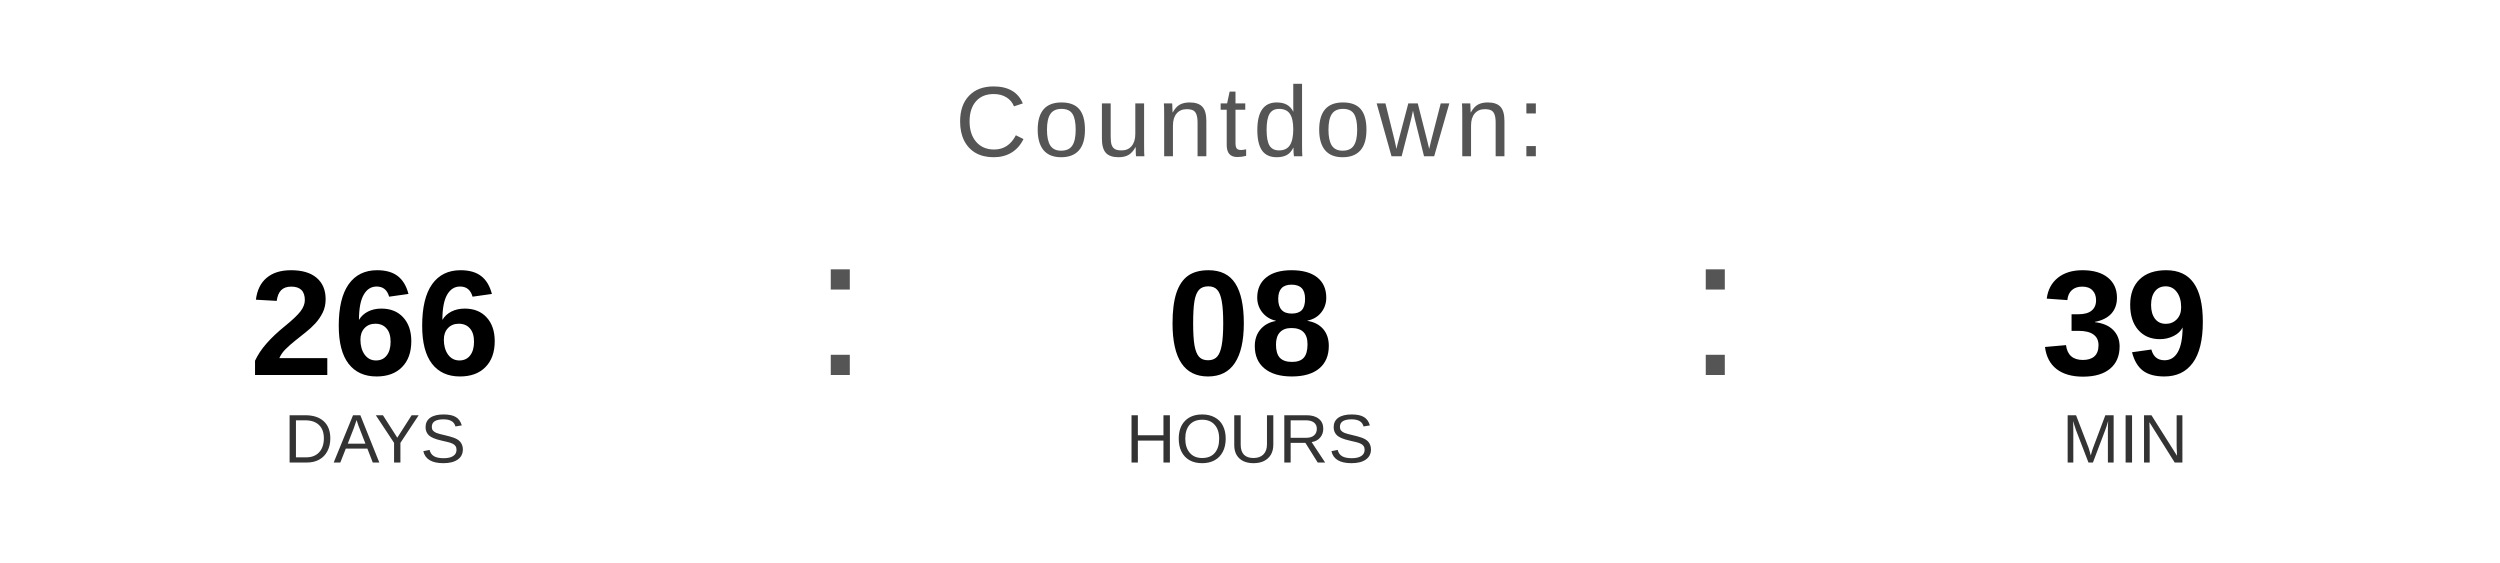
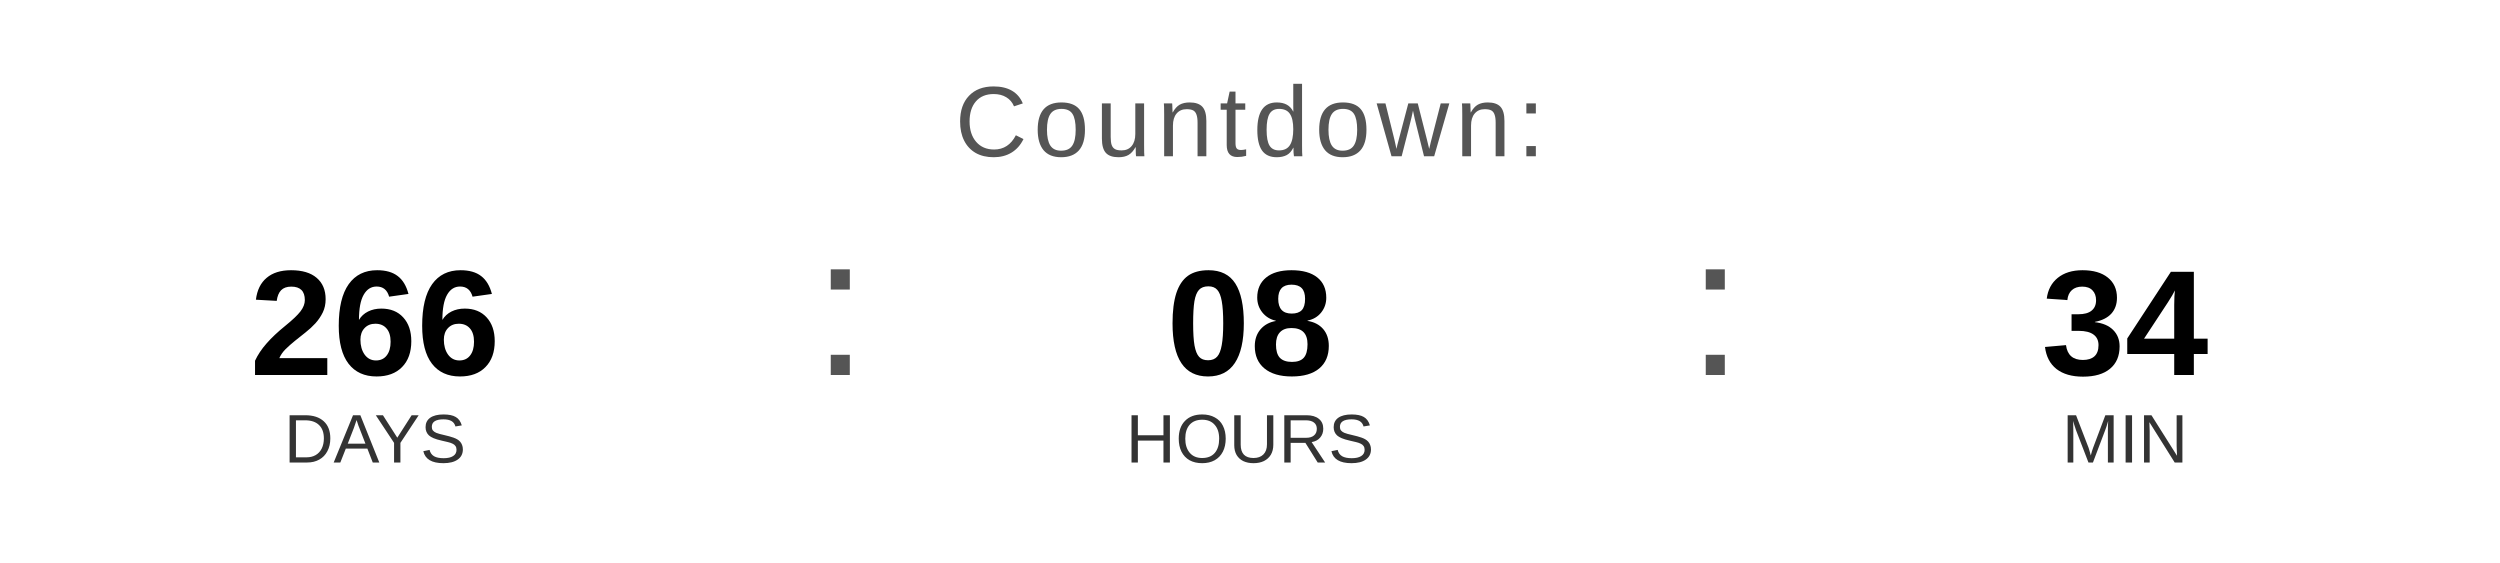
<svg xmlns="http://www.w3.org/2000/svg" width="400" height="90" viewBox="0 0 400 90">
  <text x="200" y="25" font-family="Arial, Helvetica, sans-serif" font-size="16" fill="#555555" text-anchor="middle" letter-spacing="1">
    Countdown:
  </text>
  <text x="60" y="60" font-family="Arial, Helvetica, sans-serif" font-size="24" font-weight="bold" fill="#000000" text-anchor="middle">266</text>
  <text x="60" y="74" font-family="Arial, Helvetica, sans-serif" font-size="11" fill="#333333" text-anchor="middle">DAYS</text>
  <text x="130" y="60" font-family="Arial, sans-serif" font-size="32" fill="#555555">:</text>
  <text x="200" y="60" font-family="Arial, Helvetica, sans-serif" font-size="24" font-weight="bold" fill="#000000" text-anchor="middle">08</text>
  <text x="200" y="74" font-family="Arial, Helvetica, sans-serif" font-size="11" fill="#333333" text-anchor="middle">HOURS</text>
  <text x="270" y="60" font-family="Arial, sans-serif" font-size="32" fill="#555555">:</text>
-   <text x="340" y="60" font-family="Arial, Helvetica, sans-serif" font-size="24" font-weight="bold" fill="#000000" text-anchor="middle">39</text>
+   <text x="340" y="60" font-family="Arial, Helvetica, sans-serif" font-size="24" font-weight="bold" fill="#000000" text-anchor="middle">34</text>
  <text x="340" y="74" font-family="Arial, Helvetica, sans-serif" font-size="11" fill="#333333" text-anchor="middle">MIN</text>
</svg>
